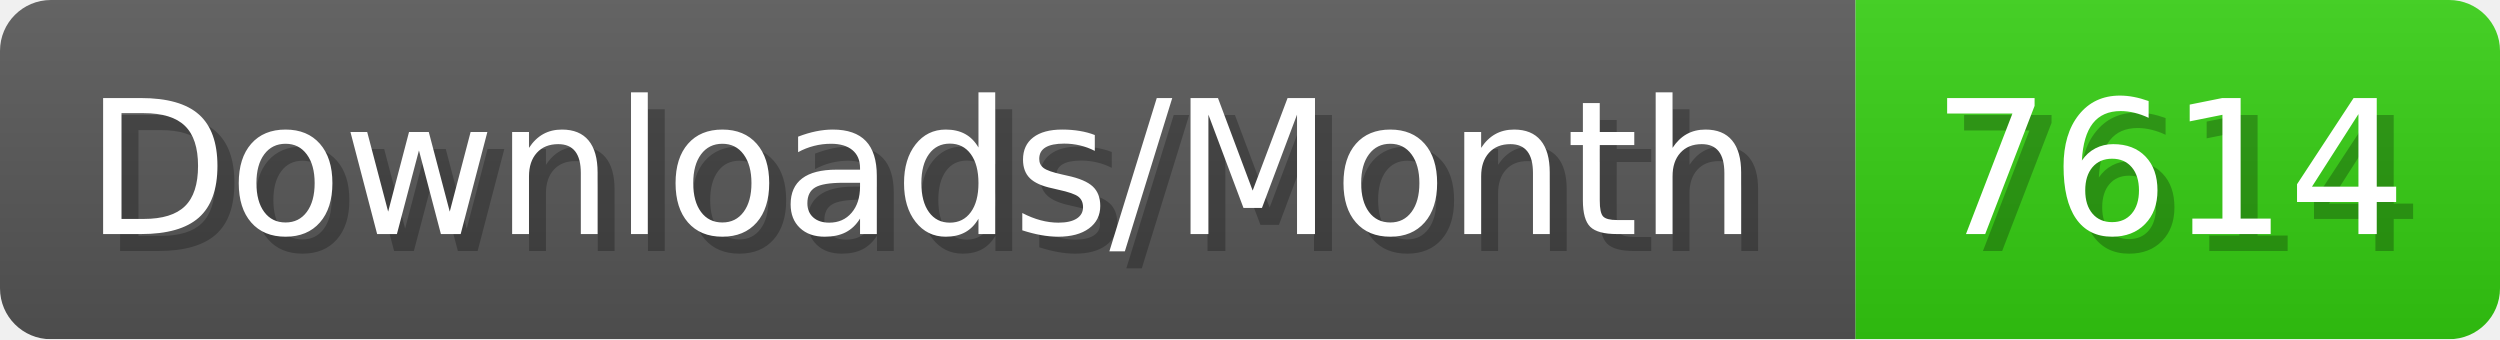
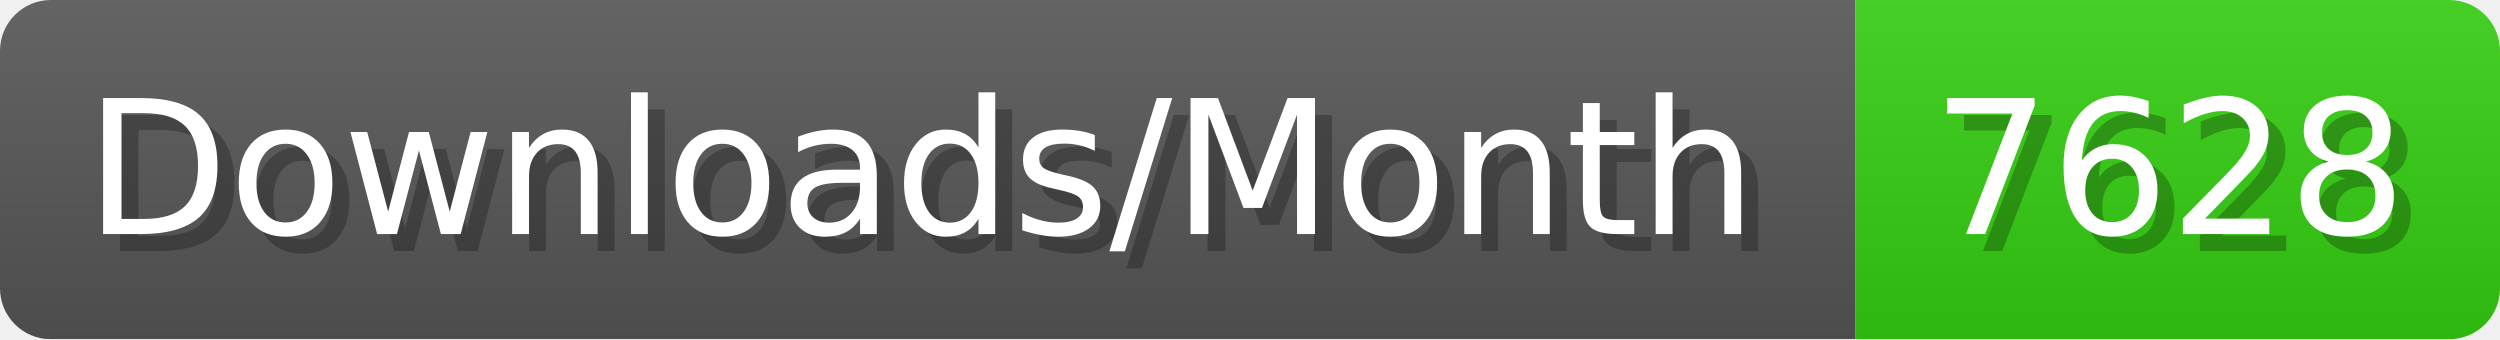
- <svg xmlns="http://www.w3.org/2000/svg" width="147.4" height="20" viewBox="0 0 1474 200" role="img" aria-label="Downloads/Month: 7614">
+ <svg xmlns="http://www.w3.org/2000/svg" width="147.4" height="20" viewBox="0 0 1474 200" role="img" aria-label="Downloads/Month: 7628">
  <linearGradient id="YlXUI" x2="0" y2="100%">
    <stop offset="0" stop-opacity=".1" stop-color="#EEE" />
    <stop offset="1" stop-opacity=".1" />
  </linearGradient>
  <mask id="JHhop">
    <rect width="1474" height="200" rx="30" fill="#FFF" />
  </mask>
  <g mask="url(#JHhop)">
    <rect width="1094" height="200" fill="#555" />
    <rect width="380" height="200" fill="#3C1" x="1094" />
    <rect width="1474" height="200" fill="url(#YlXUI)" />
  </g>
  <g aria-hidden="true" fill="#fff" text-anchor="start" font-family="Verdana,DejaVu Sans,sans-serif" font-size="110">
    <text x="60" y="148" textLength="994" fill="#000" opacity="0.25">Downloads/Month</text>
    <text x="50" y="138" textLength="994">Downloads/Month</text>
-     <text x="1149" y="148" textLength="280" fill="#000" opacity="0.25">7614</text>
-     <text x="1139" y="138" textLength="280">7614</text>
+     <text x="1149" y="148" textLength="280" fill="#000" opacity="0.25">7628</text>
+     <text x="1139" y="138" textLength="280">7628</text>
  </g>
</svg>
